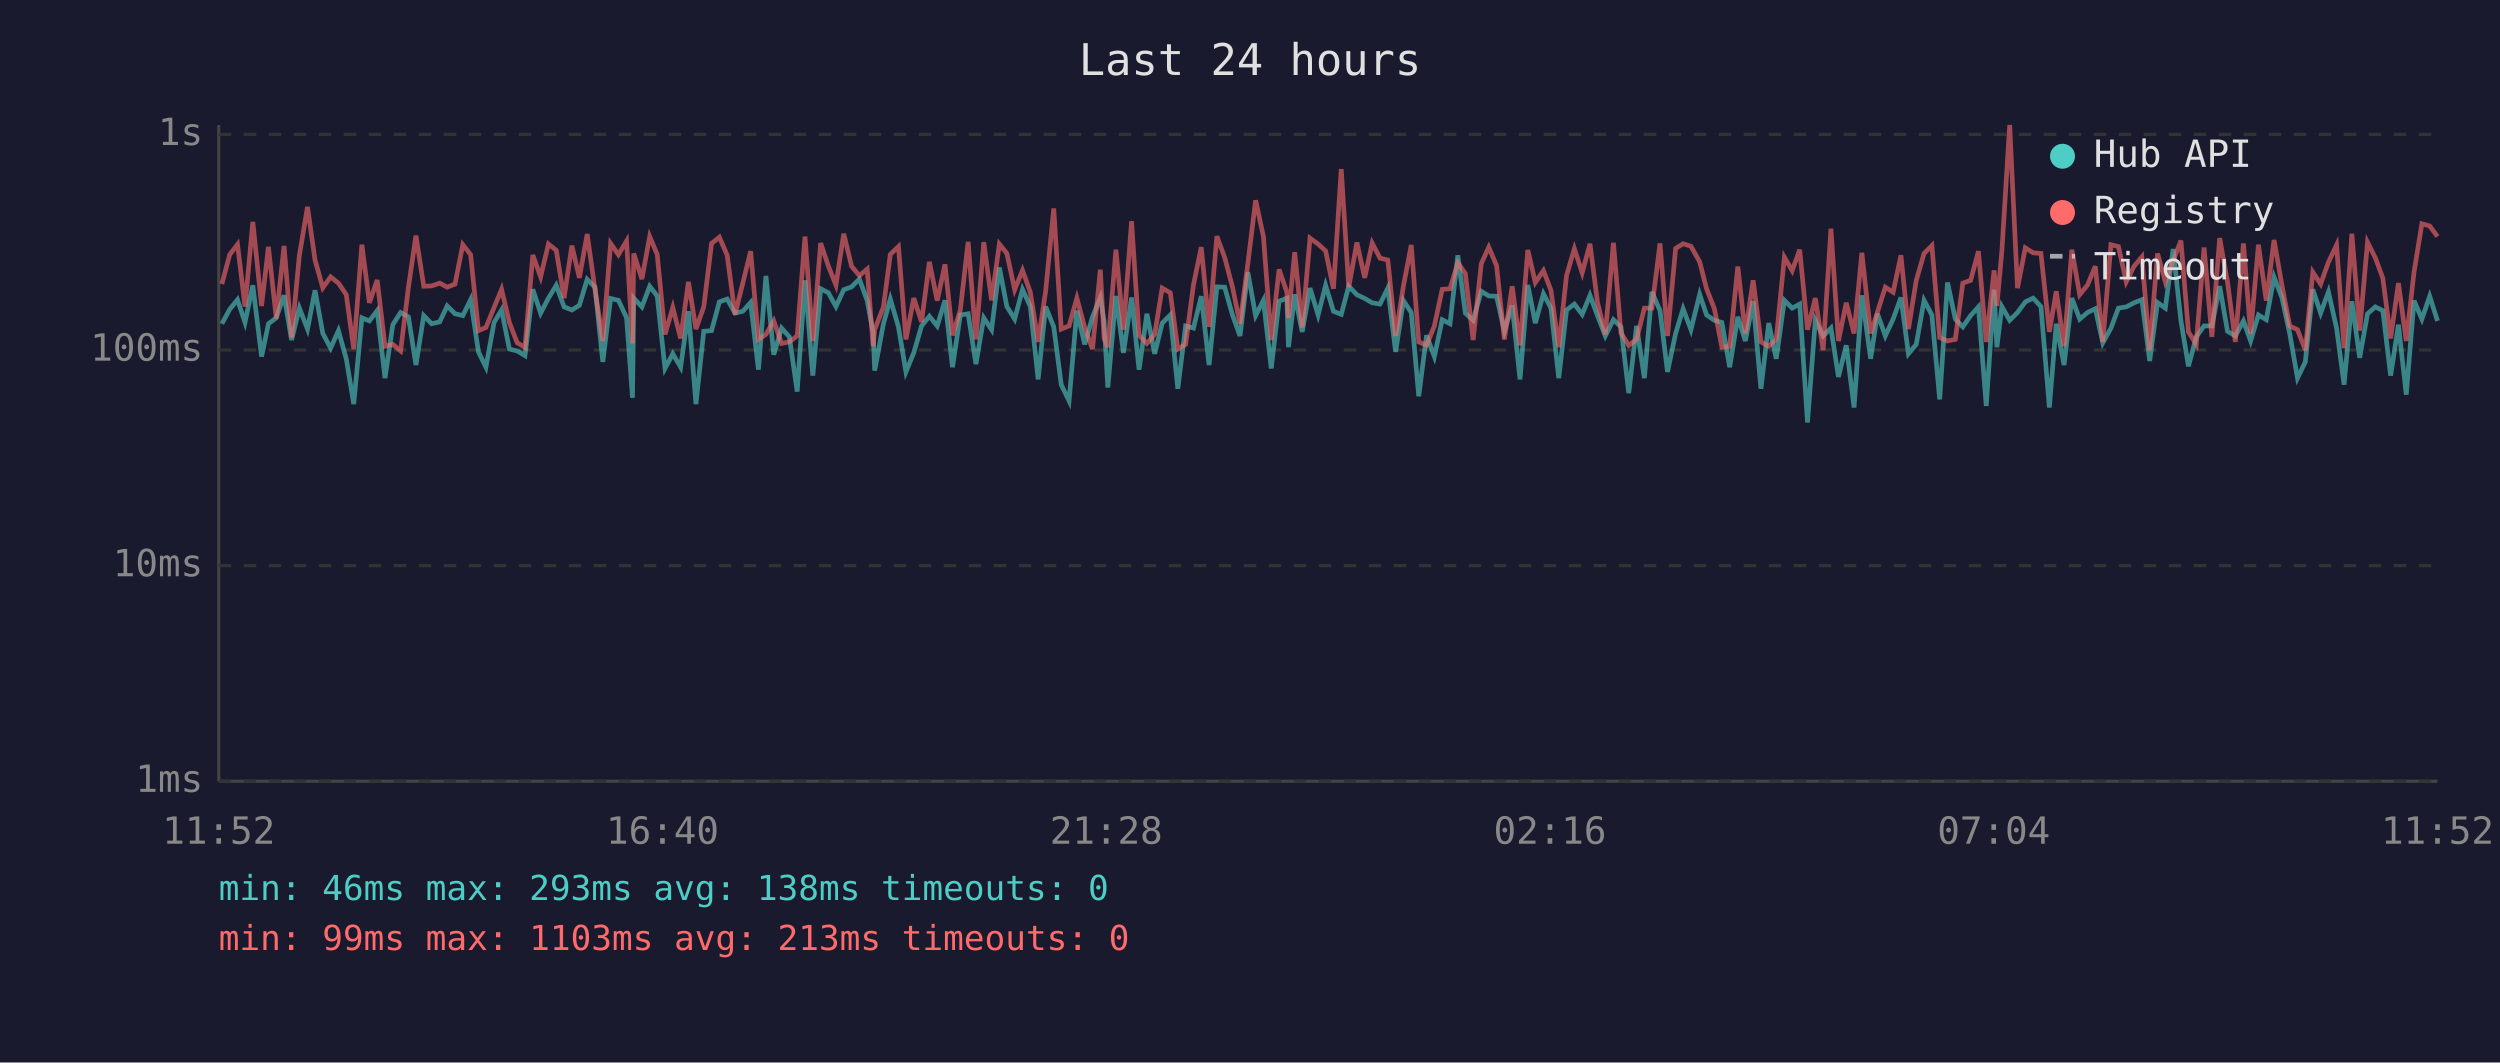
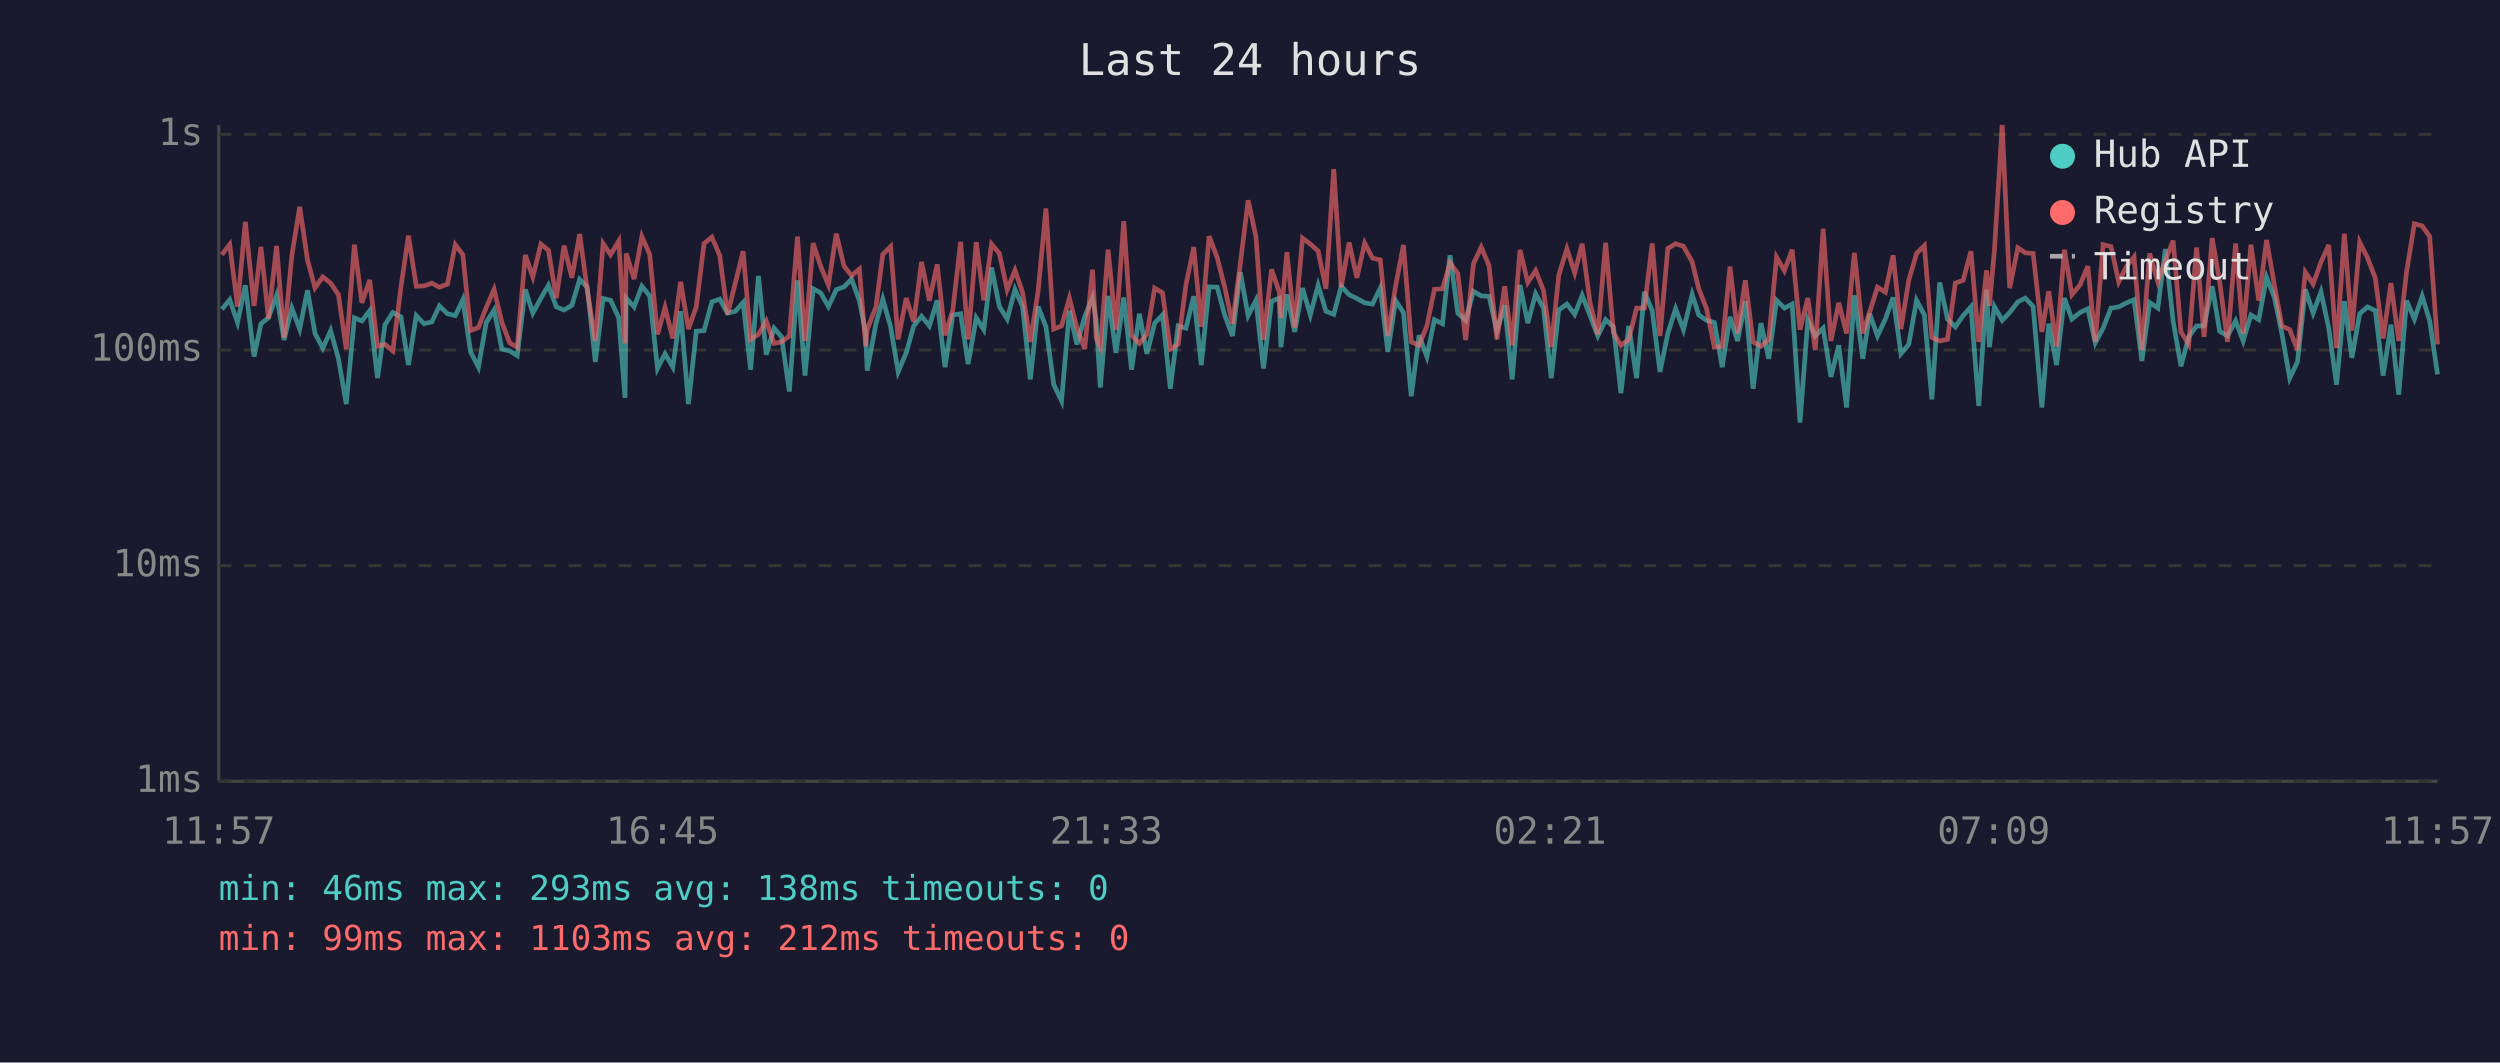
<svg xmlns="http://www.w3.org/2000/svg" viewBox="0 0 800 340" font-family="monospace" font-size="12">
  <rect width="800" height="340" fill="#1a1a2e" />
  <text x="400" y="24" fill="#e0e0e0" font-size="14" text-anchor="middle">Last 24 hours</text>
  <line x1="70" y1="40" x2="70" y2="250" stroke="#444" stroke-width="1" />
  <line x1="70" y1="250" x2="780" y2="250" stroke="#444" stroke-width="1" />
  <line x1="70" y1="250" x2="780" y2="250" stroke="#333" stroke-width="1" stroke-dasharray="4" />
  <text x="65" y="250" fill="#888" text-anchor="end" dominant-baseline="middle">1ms</text>
  <line x1="70" y1="181" x2="780" y2="181" stroke="#333" stroke-width="1" stroke-dasharray="4" />
  <text x="65" y="181" fill="#888" text-anchor="end" dominant-baseline="middle">10ms</text>
  <line x1="70" y1="112" x2="780" y2="112" stroke="#333" stroke-width="1" stroke-dasharray="4" />
  <text x="65" y="112" fill="#888" text-anchor="end" dominant-baseline="middle">100ms</text>
  <line x1="70" y1="43" x2="780" y2="43" stroke="#333" stroke-width="1" stroke-dasharray="4" />
  <text x="65" y="43" fill="#888" text-anchor="end" dominant-baseline="middle">1s</text>
-   <text x="70" y="270" fill="#888" text-anchor="middle">11:52</text>
-   <text x="212" y="270" fill="#888" text-anchor="middle">16:40</text>
-   <text x="354" y="270" fill="#888" text-anchor="middle">21:28</text>
-   <text x="496" y="270" fill="#888" text-anchor="middle">02:16</text>
-   <text x="638" y="270" fill="#888" text-anchor="middle">07:04</text>
-   <text x="780" y="270" fill="#888" text-anchor="middle">11:52</text>
-   <polyline points="71.0,103.6 73.5,99.0 76.0,95.9 78.4,103.2 80.9,91.3 83.7,114.1 85.9,103.6 88.4,101.7 90.9,94.5 93.3,108.8 95.8,98.6 98.4,105.3 100.8,92.9 103.3,106.7 105.8,111.4 108.3,105.8 110.8,114.8 113.2,129.3 115.8,101.7 118.2,102.7 120.7,99.4 123.2,121.0 125.7,103.9 128.2,100.0 130.7,101.4 133.1,116.8 135.6,101.0 138.1,103.6 140.7,103.0 143.1,97.9 145.6,100.4 148.1,101.0 150.6,95.9 153.1,112.6 155.5,117.5 158.1,103.2 160.5,99.2 163.0,111.7 165.5,112.3 168.0,113.8 170.5,92.6 173.0,100.2 175.5,95.4 178.0,91.3 180.5,98.2 183.0,99.2 185.4,97.7 187.9,89.4 190.4,91.9 192.9,115.8 195.4,95.5 197.9,96.1 200.5,101.7 202.4,127.3 202.8,95.4 205.4,98.2 207.9,91.6 210.3,94.7 212.8,117.9 215.3,113.2 217.8,117.5 220.3,99.6 222.7,129.3 225.2,106.0 227.7,105.8 230.2,96.6 232.7,95.7 235.2,100.2 237.7,99.6 240.2,96.8 242.7,118.3 245.1,88.3 247.6,113.5 250.1,105.0 252.6,107.8 255.1,125.3 257.6,89.7 260.1,120.2 262.6,92.4 265.1,93.7 267.5,98.1 270.0,92.7 272.5,91.8 275.0,89.3 277.5,96.2 279.4,106.5 279.9,118.6 282.7,103.6 284.9,95.7 287.5,104.6 289.9,119.0 292.4,112.9 294.9,104.3 297.4,101.2 299.9,104.3 302.4,96.1 304.8,117.5 307.3,100.8 309.8,100.4 312.3,116.5 314.8,101.7 317.3,105.5 319.8,85.6 322.2,98.1 324.7,102.1 327.2,92.6 329.7,98.1 332.2,121.4 334.6,98.1 337.2,104.6 339.6,123.1 342.1,128.3 344.6,99.4 347.1,110.2 349.6,101.4 352.1,95.2 353.3,102.7 354.5,124.0 357.1,94.7 359.5,112.9 362.1,95.2 364.5,118.3 367.0,100.4 369.5,113.2 371.9,103.4 374.5,100.8 376.9,124.4 379.4,104.3 381.9,105.0 384.4,94.8 386.9,116.8 389.4,91.8 391.9,91.9 394.4,100.8 396.8,107.5 399.3,87.1 401.8,101.0 404.3,96.1 406.8,117.9 409.3,96.4 411.8,95.4 412.3,111.1 414.3,94.2 416.7,106.2 419.2,92.2 421.8,100.8 424.2,91.3 426.7,99.6 429.2,100.6 431.6,91.6 434.2,94.3 436.7,95.5 439.1,96.9 441.6,97.3 444.1,92.2 446.6,112.6 449.1,96.2 451.6,100.0 454.0,126.8 456.5,107.3 459.0,114.1 461.5,102.3 464.0,103.6 466.5,81.7 468.9,100.2 471.4,102.5 474.0,93.2 476.4,94.7 478.9,94.8 481.4,106.0 483.9,97.7 486.4,121.4 488.9,91.2 491.3,103.4 493.9,94.0 496.3,98.6 498.8,121.0 501.3,99.2 503.8,97.3 506.3,100.6 508.8,94.5 511.2,101.0 513.7,107.5 516.3,102.3 518.7,104.6 521.2,125.8 523.7,104.3 526.2,121.0 528.6,93.4 531.2,99.4 533.6,119.0 536.2,106.7 538.6,98.8 541.1,105.5 543.9,94.2 546.1,100.8 548.6,102.5 551.0,103.2 553.5,117.5 556.1,101.4 558.5,109.1 561.0,96.4 563.5,124.4 566.0,103.4 568.4,114.8 571.0,96.1 573.5,98.6 575.9,97.3 578.4,135.2 580.9,102.5 583.4,107.5 585.9,105.0 588.3,120.6 590.8,110.5 593.3,130.4 595.8,94.5 598.6,114.8 600.8,100.4 603.3,107.5 605.8,102.1 608.3,95.2 610.7,113.2 613.2,110.2 615.7,96.1 618.2,100.8 620.7,127.8 623.2,90.4 625.7,102.1 628.1,104.6 630.6,101.0 633.1,98.2 635.6,129.9 638.1,92.7 639.0,111.1 640.6,98.1 643.1,102.5 645.6,100.0 648.1,96.6 650.6,95.4 653.1,98.1 655.8,130.4 658.0,103.6 660.5,116.8 663.0,95.4 665.5,102.1 668.0,100.0 670.5,98.8 672.9,109.7 675.5,105.0 677.9,98.6 680.4,98.2 682.9,96.9 685.4,95.9 687.9,115.5 690.4,96.8 692.9,98.6 695.4,79.7 697.9,102.7 700.3,117.2 702.8,107.8 705.3,104.3 707.8,104.3 710.3,91.6 712.8,106.0 715.3,107.5 717.9,102.7 720.2,109.1 722.7,100.8 725.2,102.3 727.7,88.7 730.2,95.2 732.7,106.7 735.2,121.0 737.7,115.8 740.1,92.6 742.6,100.2 745.1,93.4 747.7,105.0 750.1,123.1 752.6,96.4 755.1,114.5 757.6,100.4 760.1,98.2 762.5,99.4 765.0,120.2 767.5,103.9 770.0,126.3 772.5,96.2 775.0,102.1 777.5,94.8 780.0,102.7" fill="none" stroke="#4ecdc4" stroke-width="1.5" opacity="0.6" />
-   <polyline points="71.0,90.9 73.5,81.5 76.0,78.2 78.4,98.1 80.9,71.0 83.7,97.9 85.9,79.0 88.4,101.9 90.9,78.7 93.3,108.0 95.8,81.7 98.4,66.2 100.8,83.2 103.3,92.1 105.8,88.6 108.3,90.6 110.8,94.3 113.2,111.7 115.8,78.3 118.2,96.9 120.7,89.6 123.2,110.8 125.7,110.2 128.2,112.3 130.7,91.9 133.1,75.4 135.6,91.6 138.1,91.5 140.7,90.6 143.1,91.9 145.6,90.9 148.1,78.3 150.6,81.5 153.1,105.8 155.5,104.8 158.1,98.4 160.5,92.6 163.0,103.2 165.5,109.7 168.0,111.1 170.5,81.6 173.0,88.6 175.5,78.1 178.0,80.1 180.5,95.4 183.0,78.6 185.4,88.9 187.9,74.9 190.4,92.7 192.9,109.1 195.4,77.9 197.9,81.5 200.5,77.1 202.4,109.9 202.8,81.1 205.4,89.3 207.9,75.7 210.3,81.4 212.8,107.0 215.3,98.4 217.8,108.3 220.3,90.2 222.7,105.3 225.2,98.2 227.7,77.9 230.2,75.9 232.7,81.7 235.2,100.6 237.7,90.6 240.2,80.4 242.7,108.6 245.1,107.0 247.6,102.7 250.1,109.9 252.6,109.4 255.1,107.5 257.6,75.7 260.1,109.1 262.6,77.8 265.1,85.2 267.5,91.2 270.0,74.8 272.5,85.2 275.0,88.2 277.5,86.1 279.4,110.8 279.9,105.5 282.7,98.2 284.9,81.4 287.5,78.9 289.9,108.6 292.4,95.4 294.9,103.0 297.4,83.8 299.9,96.2 302.4,84.6 304.8,107.3 307.3,99.2 309.8,77.4 312.3,108.6 314.8,77.5 317.3,96.1 319.8,78.1 322.2,81.1 324.7,92.7 327.2,86.5 329.7,93.5 332.2,109.4 334.6,93.2 337.2,66.7 339.6,105.3 342.1,104.3 344.6,95.4 347.1,104.8 349.6,111.7 352.1,86.3 353.3,108.3 354.5,111.1 357.1,79.9 359.5,105.5 362.1,70.8 364.5,107.3 367.0,109.9 369.5,107.0 371.9,92.2 374.5,93.7 376.9,111.7 379.4,110.2 381.9,91.2 384.4,79.1 386.9,104.6 389.4,75.6 391.9,82.4 394.4,91.9 396.8,103.6 399.3,84.4 401.8,64.1 404.3,75.7 406.8,108.8 409.3,86.2 411.8,93.5 412.3,101.7 414.3,80.7 416.7,104.8 419.2,76.2 421.8,78.1 424.2,80.3 426.7,92.4 429.2,54.1 431.6,91.9 434.2,77.6 436.7,88.9 439.1,77.8 441.6,82.6 444.1,83.2 446.6,107.5 449.1,91.5 451.6,78.4 454.0,109.4 456.5,110.5 459.0,104.3 461.5,92.6 464.0,92.4 466.5,84.1 468.9,87.5 471.4,108.8 474.0,84.4 476.4,79.1 478.9,85.0 481.4,108.6 483.9,91.6 486.4,110.5 488.9,80.0 491.3,90.4 493.9,86.6 496.3,92.9 498.8,111.1 501.3,88.1 503.8,79.6 506.3,87.3 508.8,78.0 511.2,96.8 513.7,107.0 516.3,77.7 518.7,106.5 521.2,110.5 523.7,108.6 526.2,98.6 528.6,98.6 531.2,77.9 533.6,107.5 536.2,79.5 538.6,78.0 541.1,78.8 543.9,83.8 546.1,92.4 548.6,98.8 551.0,111.1 553.5,110.8 556.1,85.3 558.5,106.7 561.0,89.7 563.5,109.4 566.0,110.8 568.4,108.6 571.0,82.3 573.5,86.6 575.9,79.9 578.4,105.5 580.9,95.4 583.4,112.0 585.9,73.2 588.3,109.1 590.8,96.9 593.3,106.7 595.8,80.9 598.6,106.7 600.8,99.8 603.3,91.9 605.8,93.5 608.3,81.7 610.7,105.3 613.2,89.7 615.7,81.1 618.2,78.6 620.7,108.0 623.2,109.1 625.7,108.6 628.1,90.6 630.6,89.7 633.1,80.4 635.6,109.4 638.1,86.5 639.0,97.9 640.6,80.3 643.1,40.0 645.6,92.2 648.1,79.3 650.6,80.9 653.1,81.1 655.8,106.2 658.0,93.2 660.5,110.8 663.0,79.9 665.5,94.3 668.0,91.2 670.5,85.2 672.9,109.4 675.5,78.3 677.9,78.9 680.4,90.2 682.9,85.2 685.4,82.2 687.9,112.0 690.4,81.1 692.9,90.2 695.4,83.4 697.9,77.0 700.3,106.2 702.8,110.2 705.3,79.2 707.8,107.8 710.3,76.2 712.8,90.2 715.3,109.4 717.9,77.9 720.2,106.7 722.7,78.3 725.2,96.2 727.7,76.8 730.2,91.2 732.7,104.3 735.2,105.5 737.7,112.0 740.1,87.1 742.6,90.9 745.1,83.9 747.7,78.4 750.1,111.4 752.6,74.8 755.1,105.8 757.6,77.5 760.1,82.5 762.5,89.0 765.0,108.3 767.5,90.6 770.0,109.1 772.5,87.0 775.0,71.6 777.5,72.3 780.0,75.7" fill="none" stroke="#ff6b6b" stroke-width="1.5" opacity="0.6" />
+   <text x="70" y="270" fill="#888" text-anchor="middle">11:57</text>
+   <text x="212" y="270" fill="#888" text-anchor="middle">16:45</text>
+   <text x="354" y="270" fill="#888" text-anchor="middle">21:33</text>
+   <text x="496" y="270" fill="#888" text-anchor="middle">02:21</text>
+   <text x="638" y="270" fill="#888" text-anchor="middle">07:09</text>
+   <text x="780" y="270" fill="#888" text-anchor="middle">11:57</text>
+   <polyline points="71.0,99.0 73.5,95.9 76.0,103.2 78.5,91.3 81.3,114.1 83.5,103.6 85.9,101.7 88.5,94.5 90.9,108.8 93.4,98.6 95.9,105.3 98.4,92.9 100.8,106.7 103.3,111.4 105.8,105.8 108.3,114.8 110.8,129.3 113.4,101.7 115.8,102.7 118.3,99.4 120.8,121.0 123.2,103.9 125.7,100.0 128.3,101.4 130.7,116.8 133.2,101.0 135.7,103.6 138.2,103.0 140.6,97.9 143.2,100.4 145.7,101.0 148.1,95.9 150.6,112.6 153.1,117.5 155.6,103.2 158.1,99.2 160.6,111.7 163.1,112.3 165.5,113.8 168.1,92.6 170.5,100.2 173.1,95.4 175.5,91.3 178.0,98.2 180.5,99.2 183.0,97.7 185.5,89.4 187.9,91.9 190.5,115.8 193.0,95.5 195.4,96.1 198.0,101.7 200.0,127.3 200.4,95.4 202.9,98.2 205.4,91.6 207.9,94.7 210.4,117.9 212.8,113.2 215.3,117.5 217.8,99.6 220.3,129.3 222.8,106.0 225.3,105.8 227.8,96.6 230.3,95.7 232.8,100.2 235.3,99.6 237.8,96.8 240.2,118.3 242.7,88.3 245.2,113.5 247.7,105.0 250.1,107.8 252.6,125.3 255.2,89.7 257.6,120.2 260.2,92.4 262.6,93.7 265.1,98.1 267.6,92.7 270.1,91.8 272.5,89.3 275.0,96.2 277.0,106.5 277.5,118.6 280.3,103.6 282.5,95.7 285.0,104.6 287.4,119.0 290.0,112.9 292.4,104.3 294.9,101.2 297.4,104.3 299.9,96.1 302.4,117.5 304.9,100.8 307.4,100.4 309.8,116.5 312.4,101.7 314.8,105.5 317.3,85.6 319.8,98.1 322.3,102.1 324.8,92.6 327.2,98.1 329.7,121.4 332.2,98.1 334.7,104.6 337.2,123.1 339.7,128.3 342.2,99.4 344.6,110.2 347.1,101.4 349.6,95.2 350.8,102.7 352.1,124.0 354.6,94.7 357.1,112.9 359.6,95.2 362.1,118.3 364.6,100.4 367.0,113.2 369.5,103.4 372.0,100.8 374.5,124.4 377.0,104.3 379.5,105.0 382.0,94.8 384.4,116.8 386.9,91.8 389.5,91.9 391.9,100.8 394.4,107.5 396.9,87.1 399.4,101.0 401.9,96.1 404.3,117.9 406.9,96.4 409.4,95.4 409.9,111.1 411.8,94.2 414.3,106.2 416.8,92.2 419.3,100.8 421.8,91.3 424.3,99.6 426.8,100.6 429.2,91.6 431.7,94.3 434.2,95.5 436.7,96.9 439.2,97.3 441.7,92.2 444.1,112.6 446.6,96.2 449.1,100.0 451.6,126.8 454.1,107.3 456.6,114.1 459.0,102.3 461.6,103.6 464.0,81.7 466.5,100.2 469.0,102.5 471.5,93.2 474.0,94.7 476.5,94.8 479.0,106.0 481.5,97.7 483.9,121.4 486.4,91.2 488.9,103.4 491.4,94.0 493.9,98.6 496.4,121.0 498.8,99.2 501.4,97.3 503.9,100.6 506.3,94.5 508.8,101.0 511.3,107.5 513.8,102.3 516.3,104.6 518.7,125.8 521.2,104.3 523.7,121.0 526.2,93.4 528.7,99.4 531.2,119.0 533.7,106.7 536.2,98.8 538.7,105.5 541.5,94.2 543.6,100.8 546.1,102.5 548.6,103.2 551.1,117.5 553.6,101.4 556.0,109.1 558.5,96.4 561.0,124.4 563.5,103.4 566.0,114.8 568.5,96.1 571.0,98.6 573.5,97.3 576.0,135.2 578.5,102.5 580.9,107.5 583.4,105.0 585.9,120.6 588.4,110.5 590.9,130.4 593.4,94.5 596.1,114.8 598.3,100.4 600.8,107.5 603.3,102.1 605.8,95.2 608.3,113.2 610.8,110.2 613.3,96.1 615.8,100.8 618.2,127.8 620.7,90.4 623.2,102.1 625.7,104.6 628.2,101.0 630.7,98.2 633.2,129.9 635.7,92.7 636.6,111.1 638.2,98.1 640.7,102.5 643.1,100.0 645.7,96.6 648.1,95.4 650.6,98.1 653.4,130.4 655.6,103.6 658.1,116.8 660.6,95.4 663.0,102.1 665.6,100.0 668.1,98.8 670.5,109.7 673.0,105.0 675.5,98.6 678.0,98.2 680.5,96.9 682.9,95.9 685.4,115.5 687.9,96.8 690.5,98.6 692.9,79.7 695.4,102.7 697.9,117.2 700.4,107.8 702.9,104.3 705.3,104.3 707.9,91.6 710.3,106.0 712.8,107.5 715.4,102.7 717.8,109.1 720.3,100.8 722.8,102.3 725.3,88.7 727.8,95.2 730.2,106.7 732.7,121.0 735.2,115.8 737.7,92.6 740.2,100.2 742.7,93.4 745.2,105.0 747.7,123.1 750.2,96.4 752.6,114.5 755.1,100.4 757.6,98.2 760.1,99.4 762.6,120.2 765.1,103.9 767.6,126.3 770.1,96.2 772.6,102.1 775.1,94.8 777.5,102.7 780.0,119.8" fill="none" stroke="#4ecdc4" stroke-width="1.5" opacity="0.6" />
+   <polyline points="71.0,81.5 73.5,78.2 76.0,98.1 78.5,71.0 81.3,97.9 83.5,79.0 85.9,101.9 88.5,78.7 90.9,108.0 93.4,81.7 95.9,66.2 98.4,83.2 100.8,92.1 103.3,88.6 105.8,90.6 108.3,94.3 110.8,111.7 113.4,78.3 115.8,96.9 118.3,89.6 120.8,110.8 123.2,110.2 125.7,112.3 128.3,91.9 130.7,75.4 133.2,91.6 135.7,91.5 138.2,90.6 140.6,91.9 143.2,90.9 145.7,78.3 148.1,81.5 150.6,105.8 153.1,104.8 155.6,98.4 158.1,92.6 160.6,103.2 163.1,109.7 165.5,111.1 168.1,81.6 170.5,88.6 173.1,78.1 175.5,80.1 178.0,95.4 180.5,78.6 183.0,88.9 185.5,74.9 187.9,92.7 190.5,109.1 193.0,77.9 195.4,81.5 198.0,77.1 200.0,109.9 200.4,81.1 202.9,89.3 205.4,75.7 207.9,81.4 210.4,107.0 212.8,98.4 215.3,108.3 217.8,90.2 220.3,105.3 222.8,98.2 225.3,77.9 227.8,75.9 230.3,81.7 232.8,100.6 235.3,90.6 237.8,80.4 240.2,108.6 242.7,107.0 245.2,102.7 247.7,109.9 250.1,109.4 252.6,107.5 255.2,75.7 257.6,109.1 260.2,77.8 262.6,85.2 265.1,91.2 267.6,74.8 270.1,85.2 272.5,88.2 275.0,86.1 277.0,110.8 277.5,105.5 280.3,98.2 282.5,81.4 285.0,78.9 287.4,108.6 290.0,95.4 292.4,103.0 294.9,83.8 297.4,96.2 299.9,84.6 302.4,107.3 304.9,99.2 307.4,77.4 309.8,108.6 312.4,77.5 314.8,96.1 317.3,78.1 319.8,81.1 322.3,92.7 324.8,86.5 327.2,93.5 329.7,109.4 332.2,93.2 334.7,66.7 337.2,105.3 339.7,104.3 342.2,95.4 344.6,104.8 347.1,111.7 349.6,86.3 350.8,108.3 352.1,111.1 354.6,79.9 357.1,105.5 359.6,70.8 362.1,107.3 364.6,109.9 367.0,107.0 369.5,92.2 372.0,93.7 374.5,111.7 377.0,110.2 379.5,91.2 382.0,79.1 384.4,104.6 386.9,75.6 389.5,82.4 391.9,91.9 394.4,103.6 396.9,84.4 399.4,64.1 401.9,75.7 404.3,108.8 406.9,86.2 409.4,93.5 409.9,101.7 411.8,80.7 414.3,104.8 416.8,76.2 419.3,78.1 421.8,80.3 424.3,92.4 426.8,54.1 429.2,91.9 431.7,77.6 434.2,88.9 436.7,77.8 439.2,82.6 441.7,83.2 444.1,107.5 446.6,91.5 449.1,78.4 451.6,109.4 454.1,110.5 456.6,104.3 459.0,92.6 461.6,92.4 464.0,84.1 466.5,87.5 469.0,108.8 471.5,84.4 474.0,79.1 476.5,85.0 479.0,108.6 481.5,91.6 483.9,110.5 486.4,80.0 488.9,90.4 491.4,86.6 493.9,92.9 496.4,111.1 498.8,88.1 501.4,79.6 503.9,87.3 506.3,78.0 508.8,96.8 511.3,107.0 513.8,77.7 516.3,106.5 518.7,110.5 521.2,108.6 523.7,98.6 526.2,98.6 528.7,77.9 531.2,107.5 533.7,79.5 536.2,78.0 538.7,78.8 541.5,83.8 543.6,92.4 546.1,98.8 548.6,111.1 551.1,110.8 553.6,85.3 556.0,106.7 558.5,89.7 561.0,109.4 563.5,110.8 566.0,108.6 568.5,82.3 571.0,86.6 573.5,79.9 576.0,105.5 578.5,95.4 580.9,112.0 583.4,73.2 585.9,109.1 588.4,96.9 590.9,106.7 593.4,80.9 596.1,106.7 598.3,99.8 600.8,91.9 603.3,93.5 605.8,81.7 608.3,105.3 610.8,89.7 613.3,81.1 615.8,78.6 618.2,108.0 620.7,109.1 623.2,108.6 625.7,90.6 628.2,89.7 630.7,80.4 633.2,109.4 635.7,86.5 636.6,97.9 638.2,80.3 640.7,40.0 643.1,92.2 645.7,79.3 648.1,80.9 650.6,81.1 653.4,106.2 655.6,93.2 658.1,110.8 660.6,79.9 663.0,94.3 665.6,91.2 668.1,85.2 670.5,109.4 673.0,78.3 675.5,78.9 678.0,90.2 680.5,85.2 682.9,82.2 685.4,112.0 687.9,81.1 690.5,90.2 692.9,83.4 695.4,77.0 697.9,106.2 700.4,110.2 702.9,79.2 705.3,107.8 707.9,76.2 710.3,90.2 712.8,109.4 715.4,77.9 717.8,106.7 720.3,78.3 722.8,96.2 725.3,76.8 727.8,91.2 730.2,104.3 732.7,105.5 735.2,112.0 737.7,87.1 740.2,90.9 742.7,83.9 745.2,78.4 747.7,111.4 750.2,74.8 752.6,105.8 755.1,77.5 757.6,82.5 760.1,89.0 762.6,108.3 765.1,90.6 767.6,109.1 770.1,87.0 772.6,71.6 775.1,72.3 777.5,75.7 780.0,110.2" fill="none" stroke="#ff6b6b" stroke-width="1.5" opacity="0.6" />
  <circle cx="660" cy="50" r="4" fill="#4ecdc4" />
  <text x="670" y="50" fill="#e0e0e0" dominant-baseline="middle">Hub API</text>
  <circle cx="660" cy="68" r="4" fill="#ff6b6b" />
  <text x="670" y="68" fill="#e0e0e0" dominant-baseline="middle">Registry</text>
  <line x1="656" y1="82" x2="664" y2="82" stroke="#e0e0e0" stroke-width="1.5" stroke-dasharray="4,3" opacity="0.7" />
  <text x="670" y="86" fill="#e0e0e0" dominant-baseline="middle">Timeout</text>
  <text x="70" y="288" fill="#4ecdc4" font-size="11">min: 46ms  max: 293ms  avg: 138ms  timeouts: 0</text>
-   <text x="70" y="304" fill="#ff6b6b" font-size="11">min: 99ms  max: 1103ms  avg: 213ms  timeouts: 0</text>
+   <text x="70" y="304" fill="#ff6b6b" font-size="11">min: 99ms  max: 1103ms  avg: 212ms  timeouts: 0</text>
</svg>
